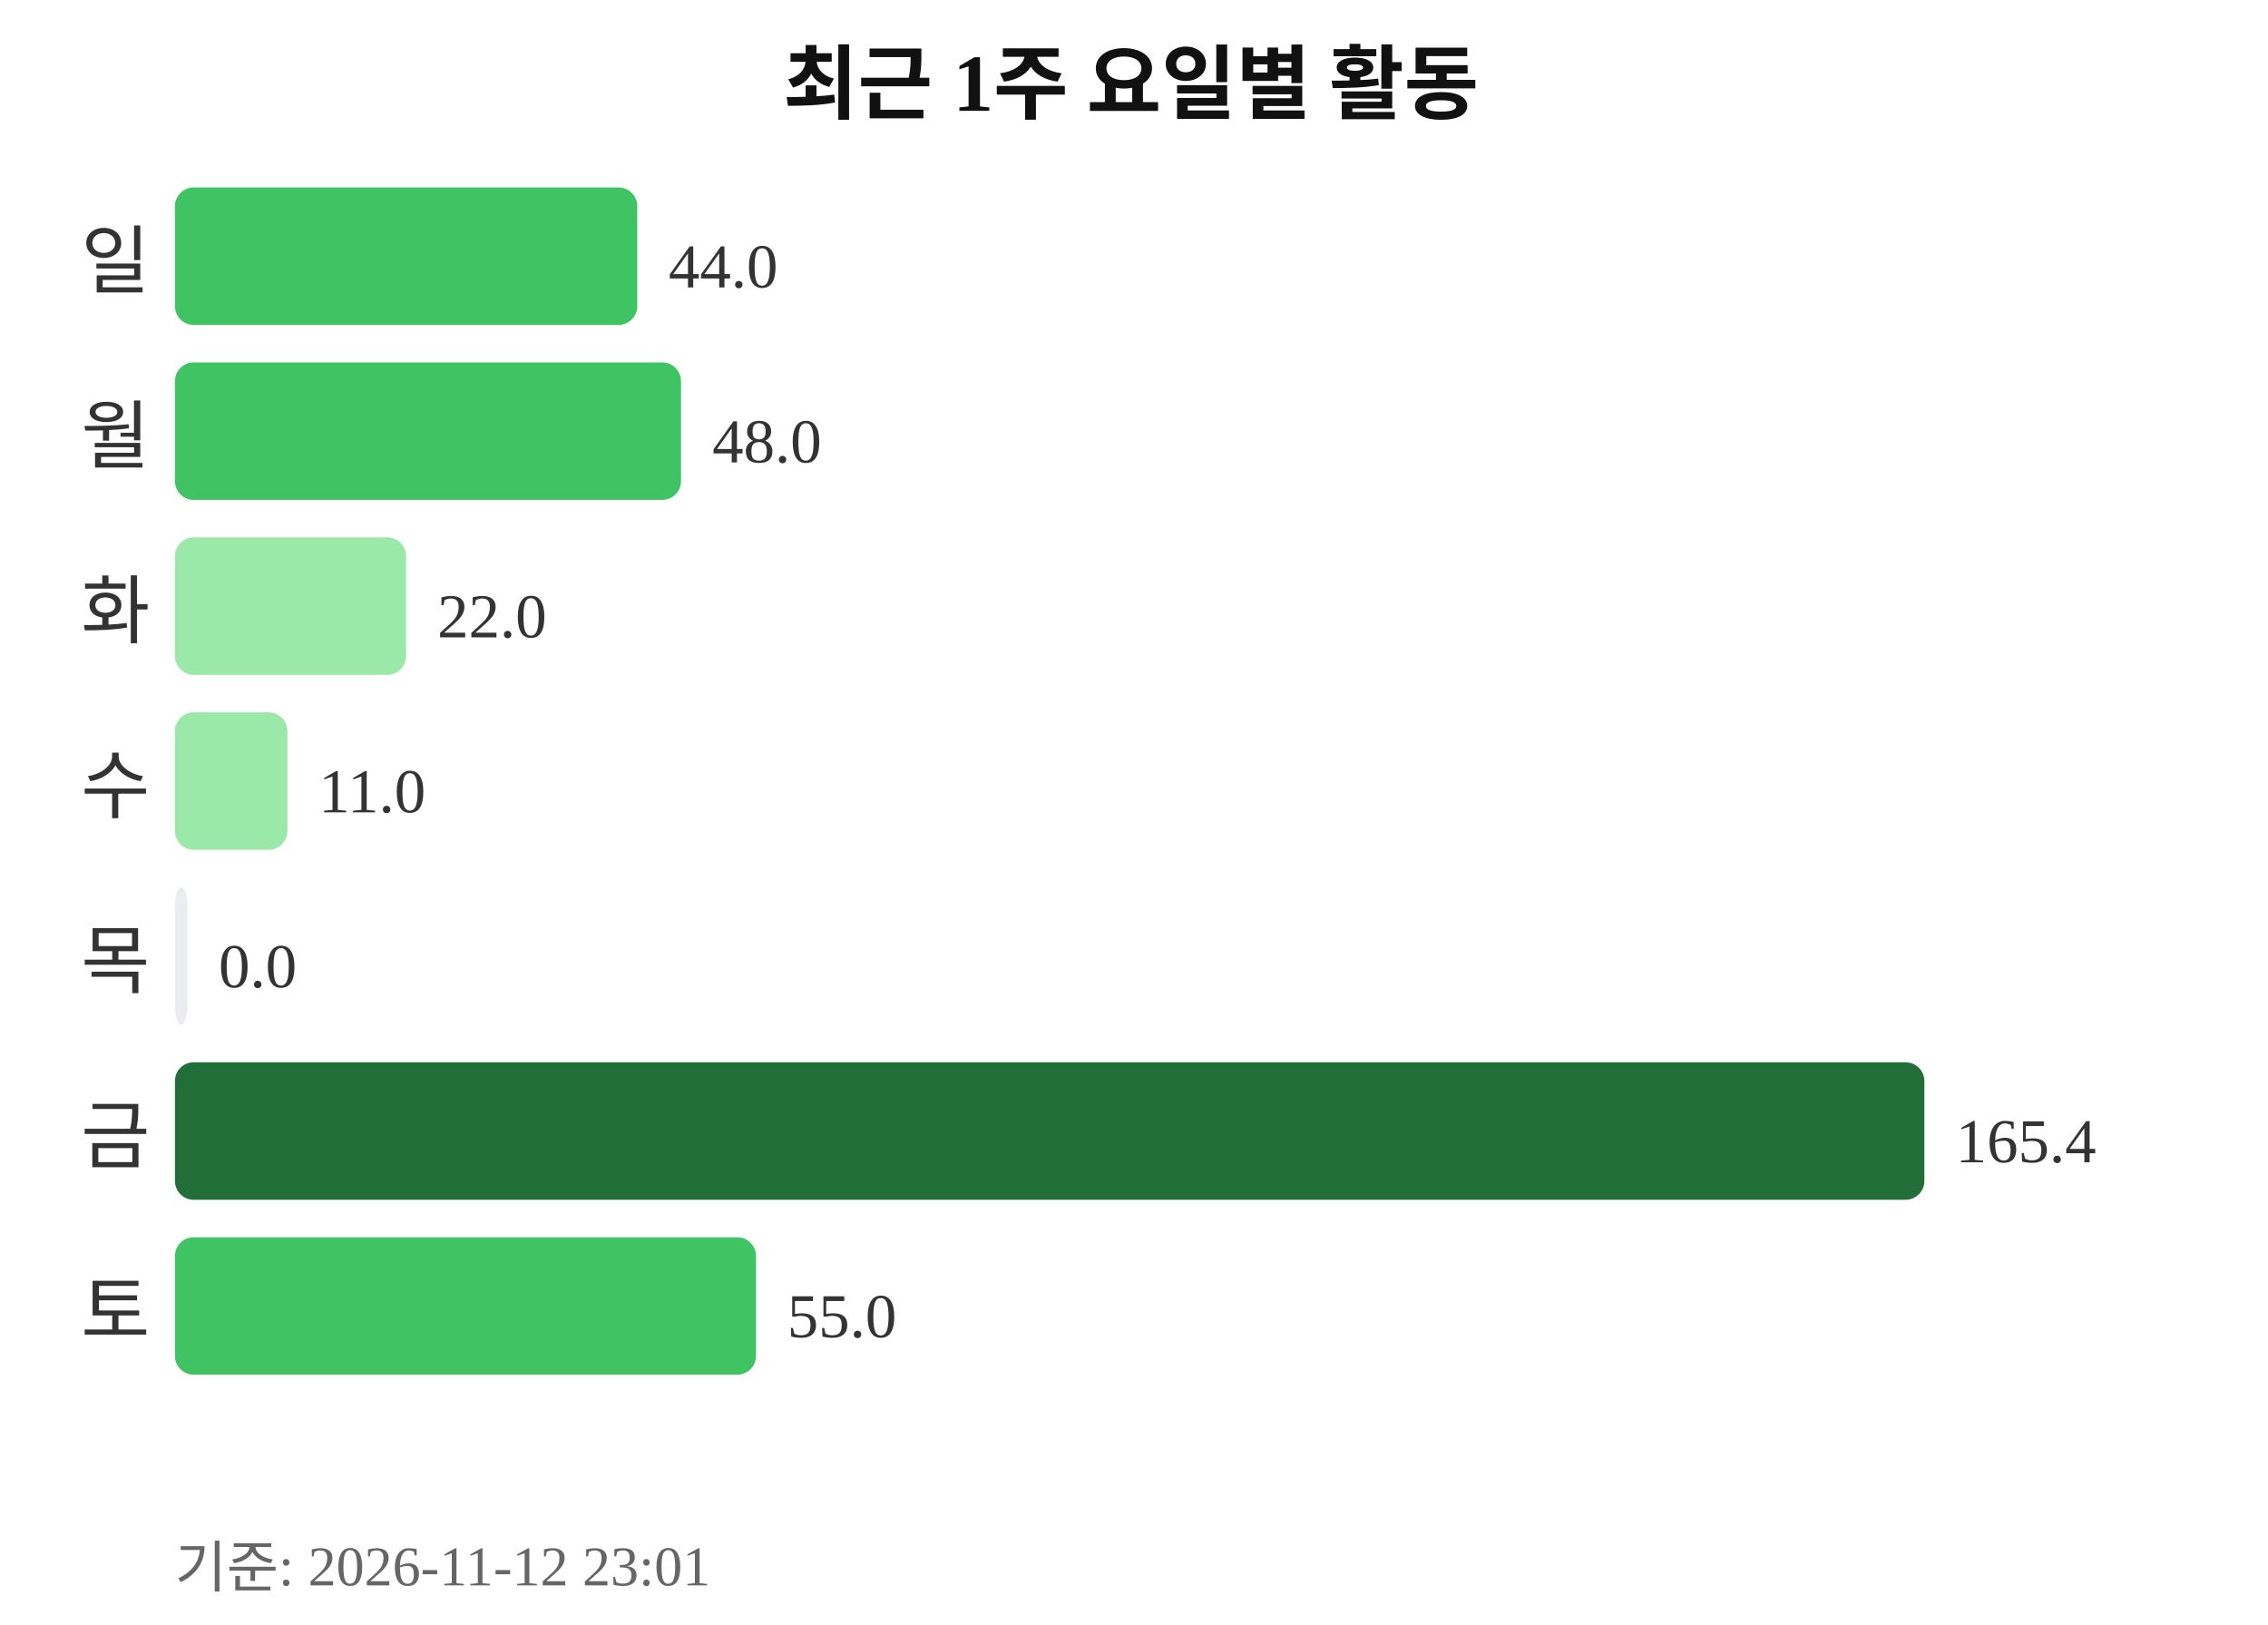
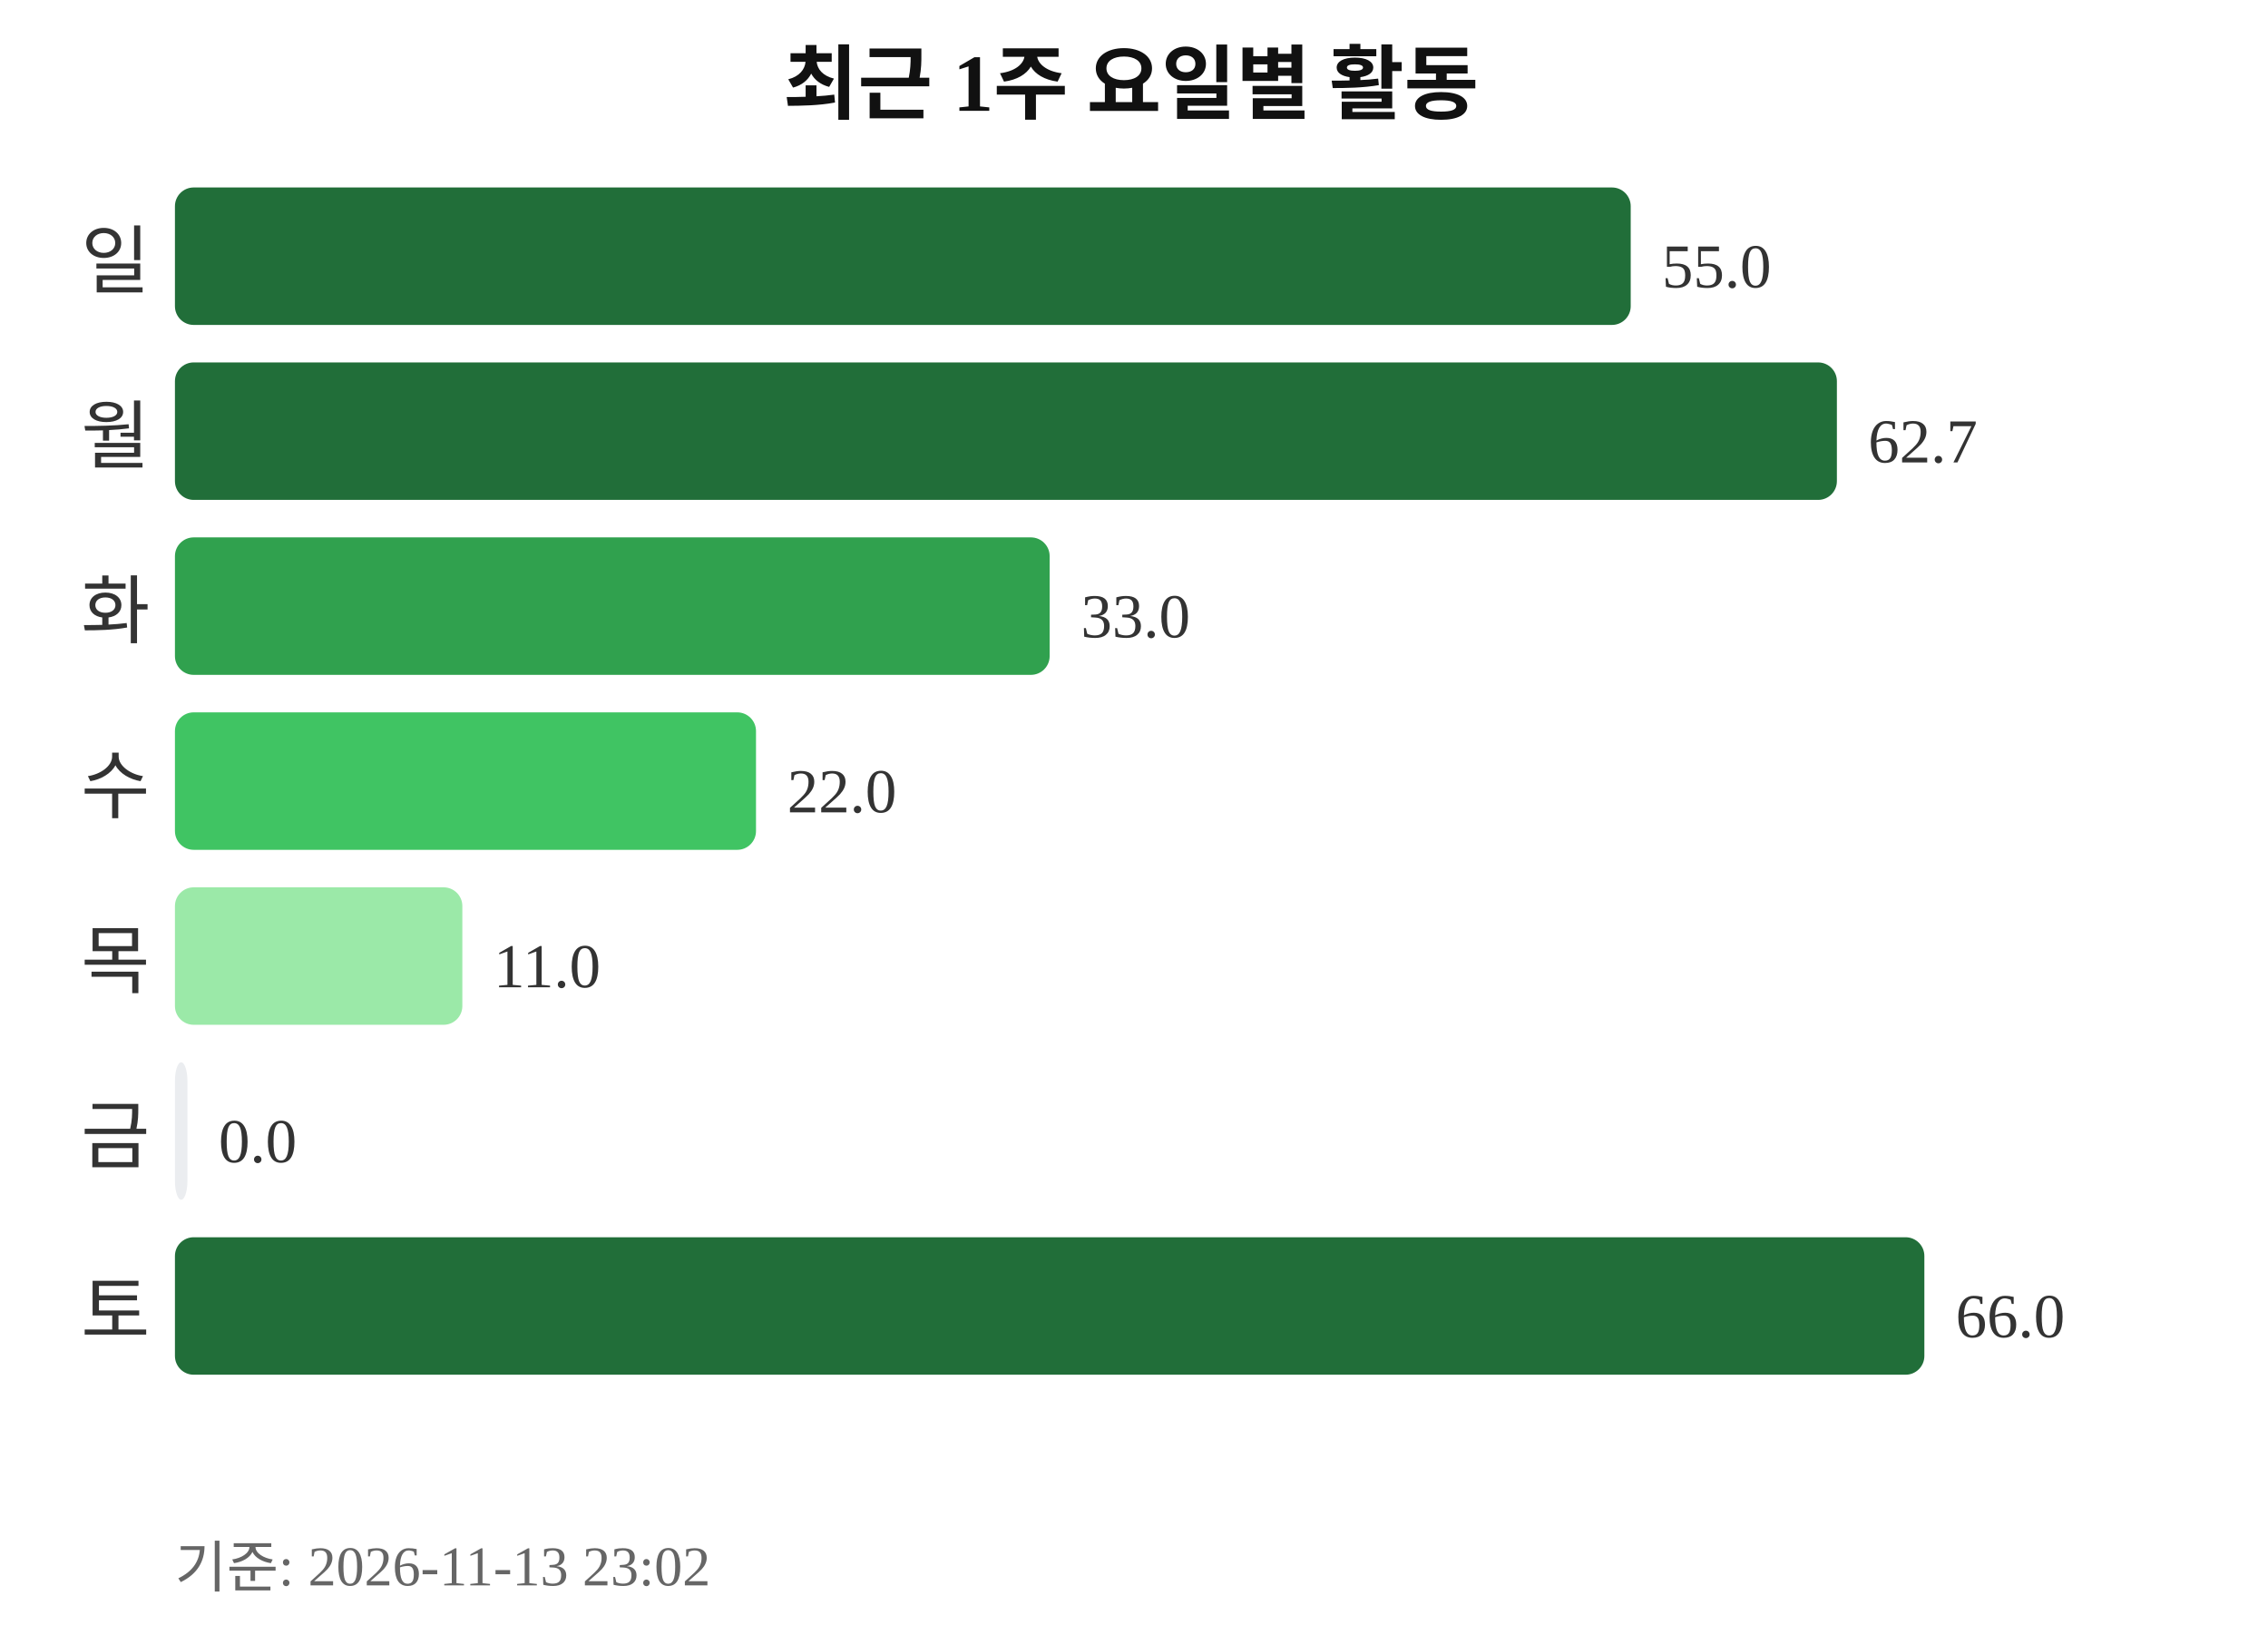
<svg xmlns="http://www.w3.org/2000/svg" width="363" height="260">
  <text x="181" y="18" text-anchor="middle" font-size="13" font-weight="bold" fill="#111111">최근 1주 요일별 활동</text>
  <text x="24" y="46" text-anchor="end" font-size="12" fill="#333333">일</text>
-   <rect x="28" y="30" width="74" height="22" rx="3" fill="#40c463" />
-   <text x="107" y="46" font-size="10" fill="#333333">44.0</text>
+   <rect x="28" y="30" width="233" height="22" rx="3" fill="#216e39" />
+   <text x="266" y="46" font-size="10" fill="#333333">55.0</text>
  <text x="24" y="74" text-anchor="end" font-size="12" fill="#333333">월</text>
-   <rect x="28" y="58" width="81" height="22" rx="3" fill="#40c463" />
-   <text x="114" y="74" font-size="10" fill="#333333">48.0</text>
+   <rect x="28" y="58" width="266" height="22" rx="3" fill="#216e39" />
+   <text x="299" y="74" font-size="10" fill="#333333">62.7</text>
  <text x="24" y="102" text-anchor="end" font-size="12" fill="#333333">화</text>
-   <rect x="28" y="86" width="37" height="22" rx="3" fill="#9be9a8" />
-   <text x="70" y="102" font-size="10" fill="#333333">22.0</text>
+   <rect x="28" y="86" width="140" height="22" rx="3" fill="#30a14e" />
+   <text x="173" y="102" font-size="10" fill="#333333">33.0</text>
  <text x="24" y="130" text-anchor="end" font-size="12" fill="#333333">수</text>
-   <rect x="28" y="114" width="18" height="22" rx="3" fill="#9be9a8" />
-   <text x="51" y="130" font-size="10" fill="#333333">11.0</text>
+   <rect x="28" y="114" width="93" height="22" rx="3" fill="#40c463" />
+   <text x="126" y="130" font-size="10" fill="#333333">22.0</text>
  <text x="24" y="158" text-anchor="end" font-size="12" fill="#333333">목</text>
-   <rect x="28" y="142" width="2" height="22" rx="3" fill="#ebedf0" />
-   <text x="35" y="158" font-size="10" fill="#333333">0.0</text>
+   <rect x="28" y="142" width="46" height="22" rx="3" fill="#9be9a8" />
+   <text x="79" y="158" font-size="10" fill="#333333">11.0</text>
  <text x="24" y="186" text-anchor="end" font-size="12" fill="#333333">금</text>
-   <rect x="28" y="170" width="280" height="22" rx="3" fill="#216e39" />
-   <text x="313" y="186" font-size="10" fill="#333333">165.4</text>
+   <rect x="28" y="170" width="2" height="22" rx="3" fill="#ebedf0" />
+   <text x="35" y="186" font-size="10" fill="#333333">0.0</text>
  <text x="24" y="214" text-anchor="end" font-size="12" fill="#333333">토</text>
-   <rect x="28" y="198" width="93" height="22" rx="3" fill="#40c463" />
-   <text x="126" y="214" font-size="10" fill="#333333">55.0</text>
-   <text x="28" y="254" font-size="9" fill="#666666">기준: 2026-11-12 23:01</text>
+   <rect x="28" y="198" width="280" height="22" rx="3" fill="#216e39" />
+   <text x="313" y="214" font-size="10" fill="#333333">66.0</text>
+   <text x="28" y="254" font-size="9" fill="#666666">기준: 2026-11-13 23:02</text>
</svg>
